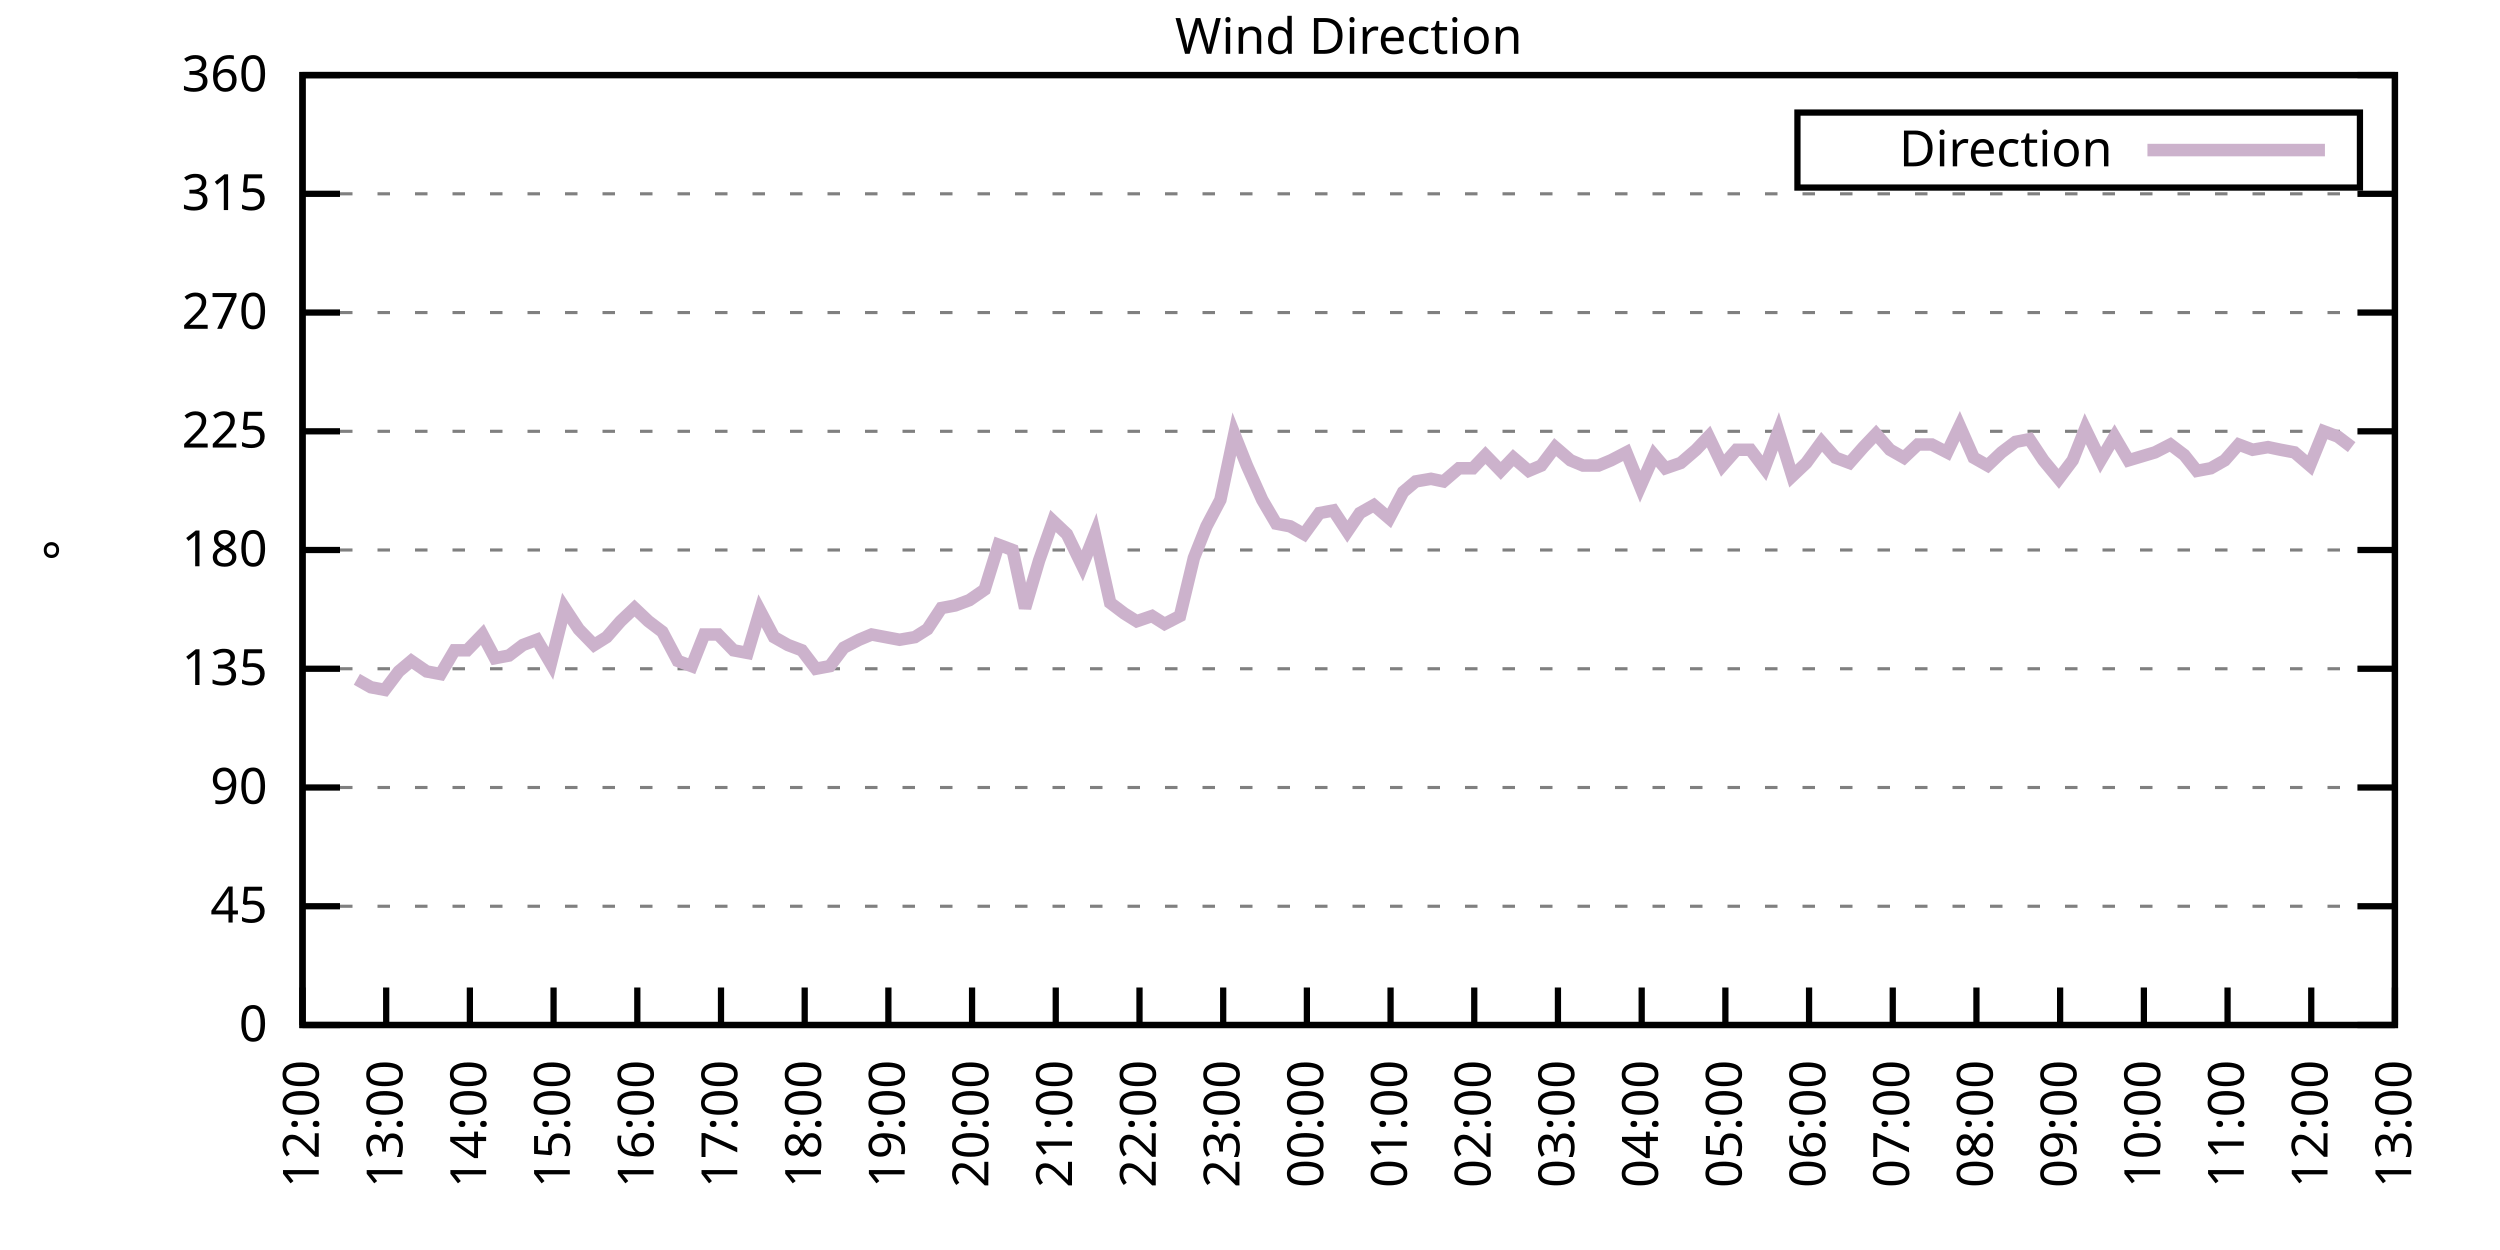
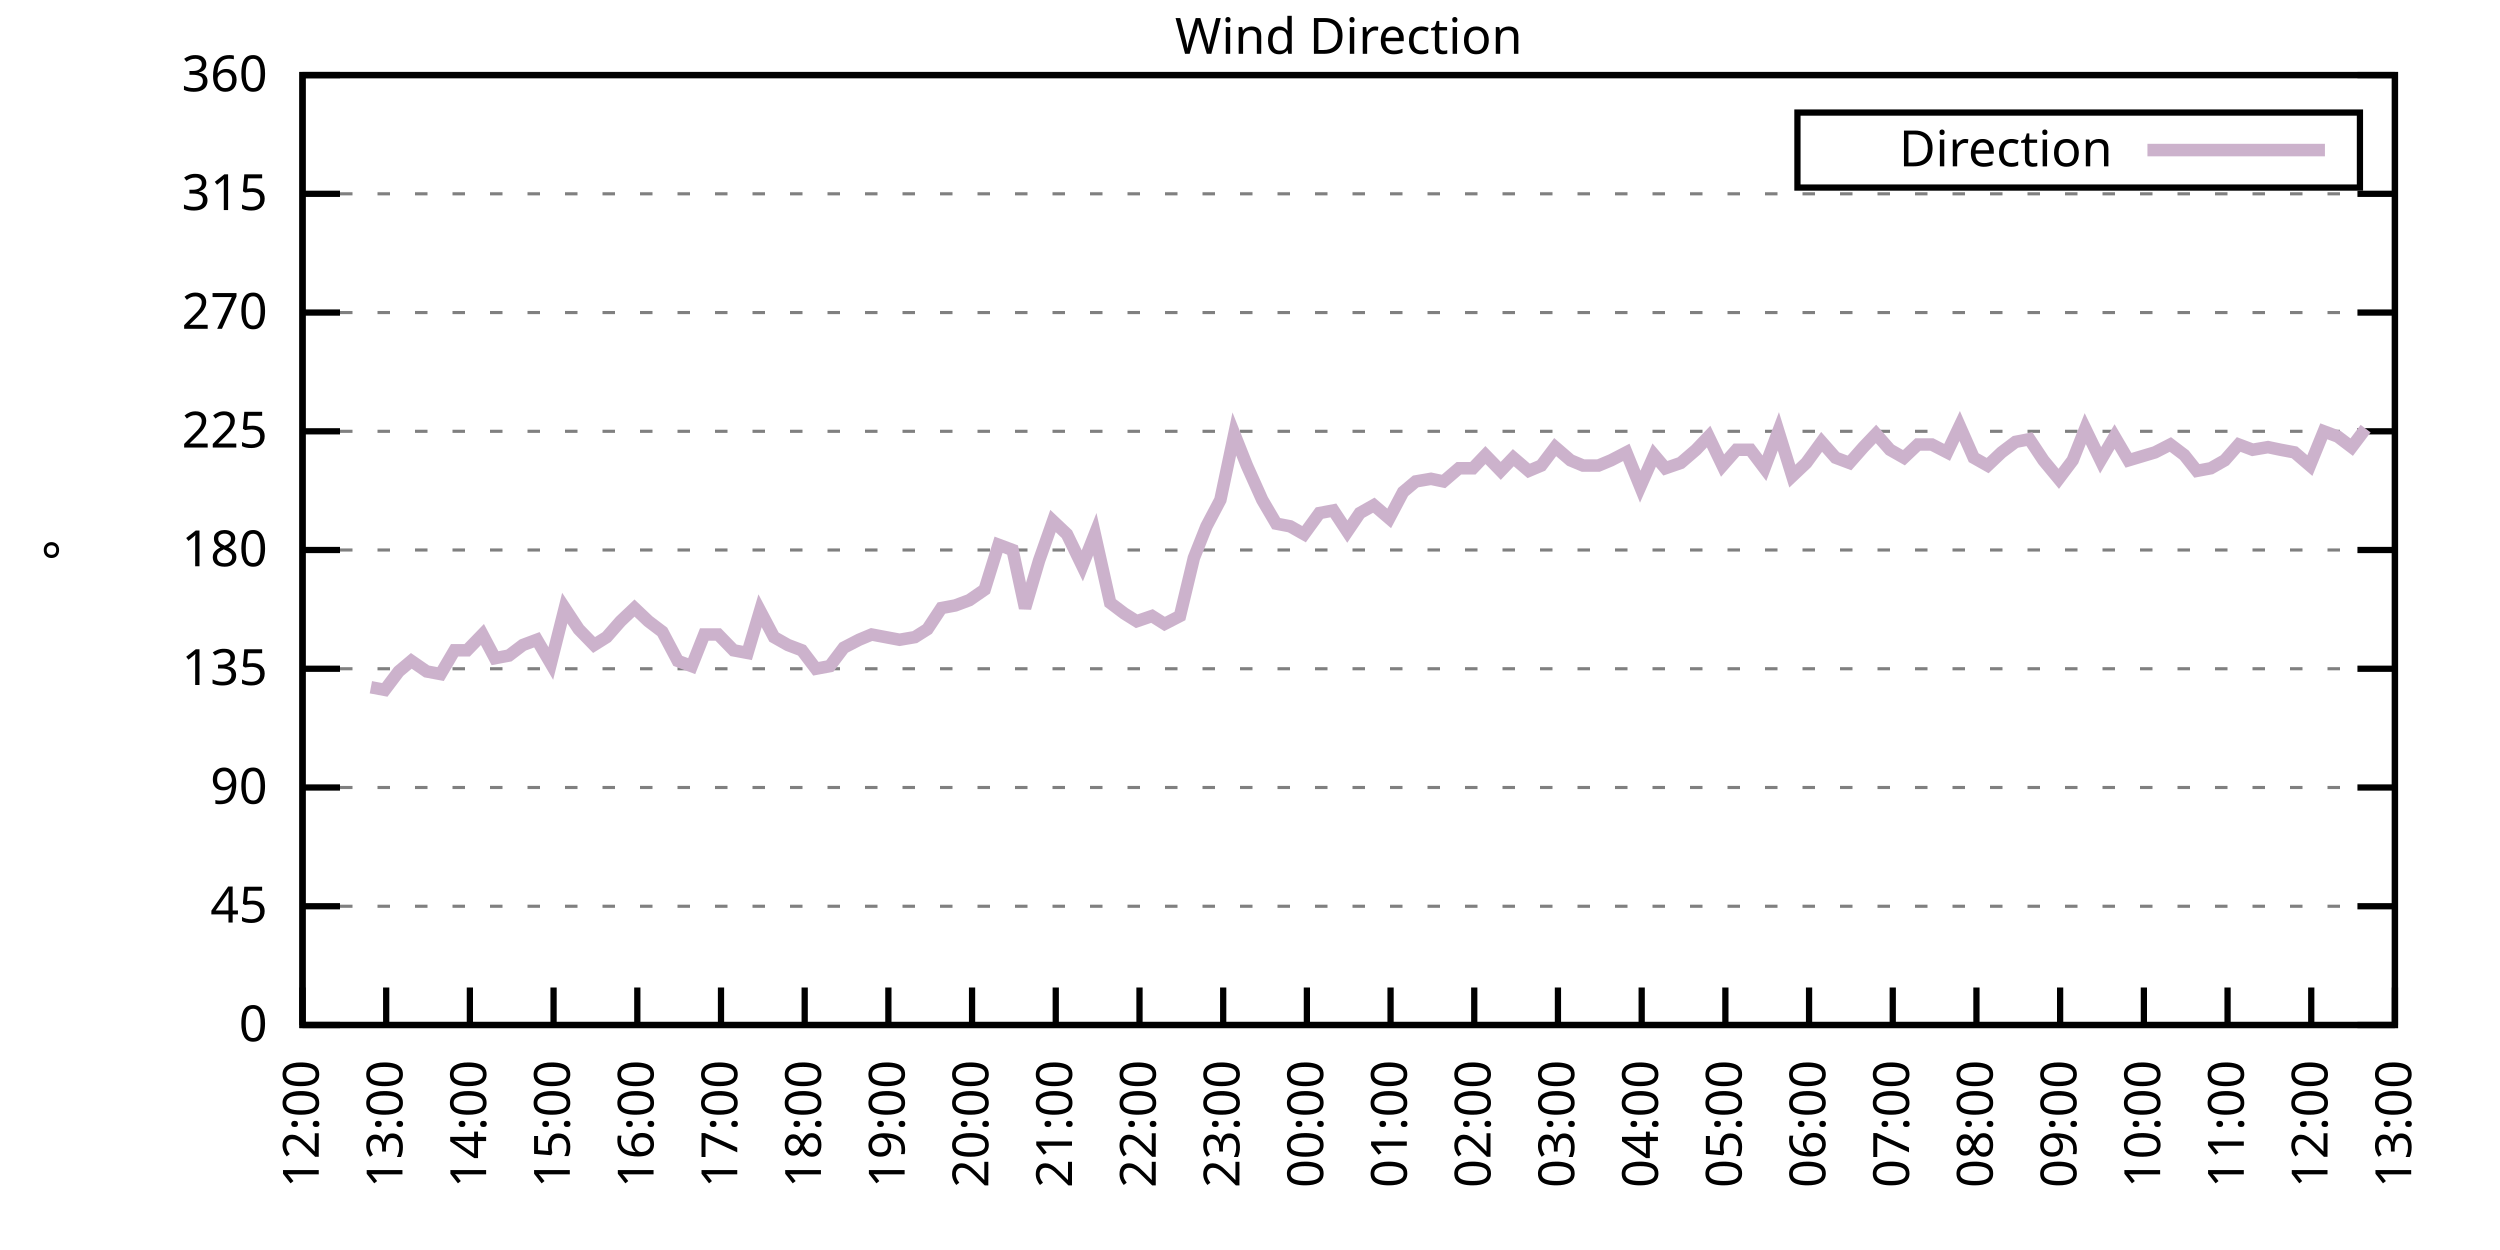
<svg xmlns="http://www.w3.org/2000/svg" xmlns:xlink="http://www.w3.org/1999/xlink" width="400" height="200" viewBox="0 0 400 200">
  <g id="gnuplot_canvas">
    <rect x="0" y="0" width="400" height="200" fill="none" />
    <defs>
      <circle id="gpDot" r="0.5" stroke-width="0.5" stroke="currentColor" />
      <path id="gpPt0" stroke-width="0.333" stroke="currentColor" d="M-1,0 h2 M0,-1 v2" />
      <path id="gpPt1" stroke-width="0.333" stroke="currentColor" d="M-1,-1 L1,1 M1,-1 L-1,1" />
      <path id="gpPt2" stroke-width="0.333" stroke="currentColor" d="M-1,0 L1,0 M0,-1 L0,1 M-1,-1 L1,1 M-1,1 L1,-1" />
      <rect id="gpPt3" stroke-width="0.333" stroke="currentColor" x="-1" y="-1" width="2" height="2" />
      <rect id="gpPt4" stroke-width="0.333" stroke="currentColor" fill="currentColor" x="-1" y="-1" width="2" height="2" />
      <circle id="gpPt5" stroke-width="0.333" stroke="currentColor" cx="0" cy="0" r="1" />
      <use xlink:href="#gpPt5" id="gpPt6" fill="currentColor" stroke="none" />
      <path id="gpPt7" stroke-width="0.333" stroke="currentColor" d="M0,-1.33 L-1.33,0.67 L1.33,0.67 z" />
      <use xlink:href="#gpPt7" id="gpPt8" fill="currentColor" stroke="none" />
      <use xlink:href="#gpPt7" id="gpPt9" stroke="currentColor" transform="rotate(180)" />
      <use xlink:href="#gpPt9" id="gpPt10" fill="currentColor" stroke="none" />
      <use xlink:href="#gpPt3" id="gpPt11" stroke="currentColor" transform="rotate(45)" />
      <use xlink:href="#gpPt11" id="gpPt12" fill="currentColor" stroke="none" />
      <path id="gpPt13" stroke-width="0.333" stroke="currentColor" d="M0,1.330 L1.265,0.411 L0.782,-1.067 L-0.782,-1.076 L-1.265,0.411 z" />
      <use xlink:href="#gpPt13" id="gpPt14" fill="currentColor" stroke="none" />
      <filter id="textbox" filterUnits="objectBoundingBox" x="0" y="0" height="1" width="1">
        <feFlood flood-color="white" flood-opacity="1" result="bgnd" />
        <feComposite in="SourceGraphic" in2="bgnd" operator="atop" />
      </filter>
      <filter id="greybox" filterUnits="objectBoundingBox" x="0" y="0" height="1" width="1">
        <feFlood flood-color="lightgrey" flood-opacity="1" result="grey" />
        <feComposite in="SourceGraphic" in2="grey" operator="atop" />
      </filter>
    </defs>
    <g fill="none" color="white" stroke="currentColor" stroke-width="1.00" stroke-linecap="butt" stroke-linejoin="miter">
</g>
    <g fill="none" color="black" stroke="currentColor" stroke-width="1.00" stroke-linecap="butt" stroke-linejoin="miter">
      <g stroke="none" shape-rendering="crispEdges">
        <polygon fill="rgb(255, 255, 255)" points="48.40,164.00 383.18,164.00 383.18,12.02 48.40,12.02 " />
      </g>
    </g>
    <g fill="none" color="black" stroke="currentColor" stroke-width="1.00" stroke-linecap="butt" stroke-linejoin="miter">
</g>
    <g fill="none" color="black" stroke="black" stroke-width="0.50" stroke-linecap="butt" stroke-linejoin="miter">
</g>
    <g fill="none" color="gray" stroke="currentColor" stroke-width="0.50" stroke-linecap="butt" stroke-linejoin="miter">
      <path stroke="gray" stroke-dasharray="2,4" class="gridline" d="M48.40,164.00 L383.19,164.00  " />
    </g>
    <g fill="none" color="gray" stroke="gray" stroke-width="1.00" stroke-linecap="butt" stroke-linejoin="miter">
</g>
    <g fill="none" color="black" stroke="currentColor" stroke-width="1.00" stroke-linecap="butt" stroke-linejoin="miter">
      <path stroke="black" d="M48.40,164.00 L54.40,164.00 M383.19,164.00 L377.19,164.00  " />
      <g transform="translate(42.80,166.60)" stroke="none" fill="black" font-family="Sans" font-size="8.00" text-anchor="end">
        <text>
          <tspan font-family="Sans"> 0</tspan>
        </text>
      </g>
    </g>
    <g fill="none" color="black" stroke="currentColor" stroke-width="1.00" stroke-linecap="butt" stroke-linejoin="miter">
</g>
    <g fill="none" color="black" stroke="black" stroke-width="0.50" stroke-linecap="butt" stroke-linejoin="miter">
</g>
    <g fill="none" color="gray" stroke="currentColor" stroke-width="0.50" stroke-linecap="butt" stroke-linejoin="miter">
      <path stroke="gray" stroke-dasharray="2,4" class="gridline" d="M48.40,145.00 L383.19,145.00  " />
    </g>
    <g fill="none" color="gray" stroke="gray" stroke-width="1.00" stroke-linecap="butt" stroke-linejoin="miter">
</g>
    <g fill="none" color="black" stroke="currentColor" stroke-width="1.00" stroke-linecap="butt" stroke-linejoin="miter">
      <path stroke="black" d="M48.40,145.00 L54.40,145.00 M383.19,145.00 L377.19,145.00  " />
      <g transform="translate(42.80,147.60)" stroke="none" fill="black" font-family="Sans" font-size="8.00" text-anchor="end">
        <text>
          <tspan font-family="Sans"> 45</tspan>
        </text>
      </g>
    </g>
    <g fill="none" color="black" stroke="currentColor" stroke-width="1.00" stroke-linecap="butt" stroke-linejoin="miter">
</g>
    <g fill="none" color="black" stroke="black" stroke-width="0.50" stroke-linecap="butt" stroke-linejoin="miter">
</g>
    <g fill="none" color="gray" stroke="currentColor" stroke-width="0.50" stroke-linecap="butt" stroke-linejoin="miter">
      <path stroke="gray" stroke-dasharray="2,4" class="gridline" d="M48.40,126.00 L383.19,126.00  " />
    </g>
    <g fill="none" color="gray" stroke="gray" stroke-width="1.00" stroke-linecap="butt" stroke-linejoin="miter">
</g>
    <g fill="none" color="black" stroke="currentColor" stroke-width="1.00" stroke-linecap="butt" stroke-linejoin="miter">
      <path stroke="black" d="M48.40,126.00 L54.40,126.00 M383.19,126.00 L377.19,126.00  " />
      <g transform="translate(42.80,128.60)" stroke="none" fill="black" font-family="Sans" font-size="8.00" text-anchor="end">
        <text>
          <tspan font-family="Sans"> 90</tspan>
        </text>
      </g>
    </g>
    <g fill="none" color="black" stroke="currentColor" stroke-width="1.00" stroke-linecap="butt" stroke-linejoin="miter">
</g>
    <g fill="none" color="black" stroke="black" stroke-width="0.50" stroke-linecap="butt" stroke-linejoin="miter">
</g>
    <g fill="none" color="gray" stroke="currentColor" stroke-width="0.50" stroke-linecap="butt" stroke-linejoin="miter">
      <path stroke="gray" stroke-dasharray="2,4" class="gridline" d="M48.40,107.00 L383.19,107.00  " />
    </g>
    <g fill="none" color="gray" stroke="gray" stroke-width="1.00" stroke-linecap="butt" stroke-linejoin="miter">
</g>
    <g fill="none" color="black" stroke="currentColor" stroke-width="1.00" stroke-linecap="butt" stroke-linejoin="miter">
      <path stroke="black" d="M48.40,107.00 L54.40,107.00 M383.19,107.00 L377.19,107.00  " />
      <g transform="translate(42.80,109.60)" stroke="none" fill="black" font-family="Sans" font-size="8.00" text-anchor="end">
        <text>
          <tspan font-family="Sans"> 135</tspan>
        </text>
      </g>
    </g>
    <g fill="none" color="black" stroke="currentColor" stroke-width="1.00" stroke-linecap="butt" stroke-linejoin="miter">
</g>
    <g fill="none" color="black" stroke="black" stroke-width="0.50" stroke-linecap="butt" stroke-linejoin="miter">
</g>
    <g fill="none" color="gray" stroke="currentColor" stroke-width="0.50" stroke-linecap="butt" stroke-linejoin="miter">
      <path stroke="gray" stroke-dasharray="2,4" class="gridline" d="M48.40,88.00 L383.19,88.00  " />
    </g>
    <g fill="none" color="gray" stroke="gray" stroke-width="1.00" stroke-linecap="butt" stroke-linejoin="miter">
</g>
    <g fill="none" color="black" stroke="currentColor" stroke-width="1.00" stroke-linecap="butt" stroke-linejoin="miter">
      <path stroke="black" d="M48.40,88.00 L54.40,88.00 M383.19,88.00 L377.19,88.00  " />
      <g transform="translate(42.80,90.60)" stroke="none" fill="black" font-family="Sans" font-size="8.00" text-anchor="end">
        <text>
          <tspan font-family="Sans"> 180</tspan>
        </text>
      </g>
    </g>
    <g fill="none" color="black" stroke="currentColor" stroke-width="1.00" stroke-linecap="butt" stroke-linejoin="miter">
</g>
    <g fill="none" color="black" stroke="black" stroke-width="0.50" stroke-linecap="butt" stroke-linejoin="miter">
</g>
    <g fill="none" color="gray" stroke="currentColor" stroke-width="0.50" stroke-linecap="butt" stroke-linejoin="miter">
      <path stroke="gray" stroke-dasharray="2,4" class="gridline" d="M48.40,69.01 L383.19,69.01  " />
    </g>
    <g fill="none" color="gray" stroke="gray" stroke-width="1.00" stroke-linecap="butt" stroke-linejoin="miter">
</g>
    <g fill="none" color="black" stroke="currentColor" stroke-width="1.00" stroke-linecap="butt" stroke-linejoin="miter">
      <path stroke="black" d="M48.40,69.01 L54.40,69.01 M383.19,69.01 L377.19,69.01  " />
      <g transform="translate(42.80,71.61)" stroke="none" fill="black" font-family="Sans" font-size="8.00" text-anchor="end">
        <text>
          <tspan font-family="Sans"> 225</tspan>
        </text>
      </g>
    </g>
    <g fill="none" color="black" stroke="currentColor" stroke-width="1.00" stroke-linecap="butt" stroke-linejoin="miter">
</g>
    <g fill="none" color="black" stroke="black" stroke-width="0.50" stroke-linecap="butt" stroke-linejoin="miter">
</g>
    <g fill="none" color="gray" stroke="currentColor" stroke-width="0.50" stroke-linecap="butt" stroke-linejoin="miter">
      <path stroke="gray" stroke-dasharray="2,4" class="gridline" d="M48.40,50.01 L383.19,50.01  " />
    </g>
    <g fill="none" color="gray" stroke="gray" stroke-width="1.00" stroke-linecap="butt" stroke-linejoin="miter">
</g>
    <g fill="none" color="black" stroke="currentColor" stroke-width="1.00" stroke-linecap="butt" stroke-linejoin="miter">
      <path stroke="black" d="M48.40,50.01 L54.40,50.01 M383.19,50.01 L377.19,50.01  " />
      <g transform="translate(42.80,52.61)" stroke="none" fill="black" font-family="Sans" font-size="8.00" text-anchor="end">
        <text>
          <tspan font-family="Sans"> 270</tspan>
        </text>
      </g>
    </g>
    <g fill="none" color="black" stroke="currentColor" stroke-width="1.00" stroke-linecap="butt" stroke-linejoin="miter">
</g>
    <g fill="none" color="black" stroke="black" stroke-width="0.50" stroke-linecap="butt" stroke-linejoin="miter">
</g>
    <g fill="none" color="gray" stroke="currentColor" stroke-width="0.50" stroke-linecap="butt" stroke-linejoin="miter">
      <path stroke="gray" stroke-dasharray="2,4" class="gridline" d="M48.40,31.01 L383.19,31.01  " />
    </g>
    <g fill="none" color="gray" stroke="gray" stroke-width="1.00" stroke-linecap="butt" stroke-linejoin="miter">
</g>
    <g fill="none" color="black" stroke="currentColor" stroke-width="1.00" stroke-linecap="butt" stroke-linejoin="miter">
      <path stroke="black" d="M48.40,31.01 L54.40,31.01 M383.19,31.01 L377.19,31.01  " />
      <g transform="translate(42.80,33.61)" stroke="none" fill="black" font-family="Sans" font-size="8.00" text-anchor="end">
        <text>
          <tspan font-family="Sans"> 315</tspan>
        </text>
      </g>
    </g>
    <g fill="none" color="black" stroke="currentColor" stroke-width="1.00" stroke-linecap="butt" stroke-linejoin="miter">
</g>
    <g fill="none" color="black" stroke="black" stroke-width="0.50" stroke-linecap="butt" stroke-linejoin="miter">
</g>
    <g fill="none" color="gray" stroke="currentColor" stroke-width="0.50" stroke-linecap="butt" stroke-linejoin="miter">
      <path stroke="gray" stroke-dasharray="2,4" class="gridline" d="M48.40,12.01 L383.19,12.01  " />
    </g>
    <g fill="none" color="gray" stroke="gray" stroke-width="1.00" stroke-linecap="butt" stroke-linejoin="miter">
</g>
    <g fill="none" color="black" stroke="currentColor" stroke-width="1.00" stroke-linecap="butt" stroke-linejoin="miter">
      <path stroke="black" d="M48.40,12.01 L54.40,12.01 M383.19,12.01 L377.19,12.01  " />
      <g transform="translate(42.80,14.61)" stroke="none" fill="black" font-family="Sans" font-size="8.00" text-anchor="end">
        <text>
          <tspan font-family="Sans"> 360</tspan>
        </text>
      </g>
    </g>
    <g fill="none" color="black" stroke="currentColor" stroke-width="1.00" stroke-linecap="butt" stroke-linejoin="miter">
      <path stroke="black" d="M48.40,164.00 L48.40,158.00  " />
      <g transform="translate(51.00,169.60) rotate(270.00)" stroke="none" fill="black" font-family="Sans" font-size="8.00" text-anchor="end">
        <text>
          <tspan font-family="Sans">12:00</tspan>
        </text>
      </g>
    </g>
    <g fill="none" color="black" stroke="currentColor" stroke-width="1.00" stroke-linecap="butt" stroke-linejoin="miter">
      <path stroke="black" d="M61.79,164.00 L61.79,158.00  " />
      <g transform="translate(64.39,169.60) rotate(270.00)" stroke="none" fill="black" font-family="Sans" font-size="8.00" text-anchor="end">
        <text>
          <tspan font-family="Sans">13:00</tspan>
        </text>
      </g>
    </g>
    <g fill="none" color="black" stroke="currentColor" stroke-width="1.00" stroke-linecap="butt" stroke-linejoin="miter">
      <path stroke="black" d="M75.18,164.00 L75.18,158.00  " />
      <g transform="translate(77.78,169.60) rotate(270.00)" stroke="none" fill="black" font-family="Sans" font-size="8.00" text-anchor="end">
        <text>
          <tspan font-family="Sans">14:00</tspan>
        </text>
      </g>
    </g>
    <g fill="none" color="black" stroke="currentColor" stroke-width="1.00" stroke-linecap="butt" stroke-linejoin="miter">
      <path stroke="black" d="M88.57,164.00 L88.57,158.00  " />
      <g transform="translate(91.17,169.60) rotate(270.00)" stroke="none" fill="black" font-family="Sans" font-size="8.00" text-anchor="end">
        <text>
          <tspan font-family="Sans">15:00</tspan>
        </text>
      </g>
    </g>
    <g fill="none" color="black" stroke="currentColor" stroke-width="1.00" stroke-linecap="butt" stroke-linejoin="miter">
      <path stroke="black" d="M101.97,164.00 L101.97,158.00  " />
      <g transform="translate(104.57,169.60) rotate(270.00)" stroke="none" fill="black" font-family="Sans" font-size="8.00" text-anchor="end">
        <text>
          <tspan font-family="Sans">16:00</tspan>
        </text>
      </g>
    </g>
    <g fill="none" color="black" stroke="currentColor" stroke-width="1.00" stroke-linecap="butt" stroke-linejoin="miter">
      <path stroke="black" d="M115.36,164.00 L115.36,158.00  " />
      <g transform="translate(117.96,169.60) rotate(270.00)" stroke="none" fill="black" font-family="Sans" font-size="8.00" text-anchor="end">
        <text>
          <tspan font-family="Sans">17:00</tspan>
        </text>
      </g>
    </g>
    <g fill="none" color="black" stroke="currentColor" stroke-width="1.00" stroke-linecap="butt" stroke-linejoin="miter">
      <path stroke="black" d="M128.75,164.00 L128.75,158.00  " />
      <g transform="translate(131.35,169.60) rotate(270.00)" stroke="none" fill="black" font-family="Sans" font-size="8.00" text-anchor="end">
        <text>
          <tspan font-family="Sans">18:00</tspan>
        </text>
      </g>
    </g>
    <g fill="none" color="black" stroke="currentColor" stroke-width="1.00" stroke-linecap="butt" stroke-linejoin="miter">
      <path stroke="black" d="M142.14,164.00 L142.14,158.00  " />
      <g transform="translate(144.74,169.60) rotate(270.00)" stroke="none" fill="black" font-family="Sans" font-size="8.00" text-anchor="end">
        <text>
          <tspan font-family="Sans">19:00</tspan>
        </text>
      </g>
    </g>
    <g fill="none" color="black" stroke="currentColor" stroke-width="1.00" stroke-linecap="butt" stroke-linejoin="miter">
      <path stroke="black" d="M155.53,164.00 L155.53,158.00  " />
      <g transform="translate(158.13,169.60) rotate(270.00)" stroke="none" fill="black" font-family="Sans" font-size="8.00" text-anchor="end">
        <text>
          <tspan font-family="Sans">20:00</tspan>
        </text>
      </g>
    </g>
    <g fill="none" color="black" stroke="currentColor" stroke-width="1.00" stroke-linecap="butt" stroke-linejoin="miter">
      <path stroke="black" d="M168.92,164.00 L168.92,158.00  " />
      <g transform="translate(171.52,169.60) rotate(270.00)" stroke="none" fill="black" font-family="Sans" font-size="8.00" text-anchor="end">
        <text>
          <tspan font-family="Sans">21:00</tspan>
        </text>
      </g>
    </g>
    <g fill="none" color="black" stroke="currentColor" stroke-width="1.00" stroke-linecap="butt" stroke-linejoin="miter">
      <path stroke="black" d="M182.32,164.00 L182.32,158.00  " />
      <g transform="translate(184.92,169.60) rotate(270.00)" stroke="none" fill="black" font-family="Sans" font-size="8.00" text-anchor="end">
        <text>
          <tspan font-family="Sans">22:00</tspan>
        </text>
      </g>
    </g>
    <g fill="none" color="black" stroke="currentColor" stroke-width="1.00" stroke-linecap="butt" stroke-linejoin="miter">
      <path stroke="black" d="M195.71,164.00 L195.71,158.00  " />
      <g transform="translate(198.31,169.60) rotate(270.00)" stroke="none" fill="black" font-family="Sans" font-size="8.00" text-anchor="end">
        <text>
          <tspan font-family="Sans">23:00</tspan>
        </text>
      </g>
    </g>
    <g fill="none" color="black" stroke="currentColor" stroke-width="1.00" stroke-linecap="butt" stroke-linejoin="miter">
      <path stroke="black" d="M209.10,164.00 L209.10,158.00  " />
      <g transform="translate(211.70,169.60) rotate(270.00)" stroke="none" fill="black" font-family="Sans" font-size="8.00" text-anchor="end">
        <text>
          <tspan font-family="Sans">00:00</tspan>
        </text>
      </g>
    </g>
    <g fill="none" color="black" stroke="currentColor" stroke-width="1.00" stroke-linecap="butt" stroke-linejoin="miter">
      <path stroke="black" d="M222.49,164.00 L222.49,158.00  " />
      <g transform="translate(225.09,169.60) rotate(270.00)" stroke="none" fill="black" font-family="Sans" font-size="8.00" text-anchor="end">
        <text>
          <tspan font-family="Sans">01:00</tspan>
        </text>
      </g>
    </g>
    <g fill="none" color="black" stroke="currentColor" stroke-width="1.00" stroke-linecap="butt" stroke-linejoin="miter">
      <path stroke="black" d="M235.88,164.00 L235.88,158.00  " />
      <g transform="translate(238.48,169.60) rotate(270.00)" stroke="none" fill="black" font-family="Sans" font-size="8.00" text-anchor="end">
        <text>
          <tspan font-family="Sans">02:00</tspan>
        </text>
      </g>
    </g>
    <g fill="none" color="black" stroke="currentColor" stroke-width="1.00" stroke-linecap="butt" stroke-linejoin="miter">
      <path stroke="black" d="M249.27,164.00 L249.27,158.00  " />
      <g transform="translate(251.87,169.60) rotate(270.00)" stroke="none" fill="black" font-family="Sans" font-size="8.00" text-anchor="end">
        <text>
          <tspan font-family="Sans">03:00</tspan>
        </text>
      </g>
    </g>
    <g fill="none" color="black" stroke="currentColor" stroke-width="1.00" stroke-linecap="butt" stroke-linejoin="miter">
      <path stroke="black" d="M262.67,164.00 L262.67,158.00  " />
      <g transform="translate(265.27,169.60) rotate(270.00)" stroke="none" fill="black" font-family="Sans" font-size="8.00" text-anchor="end">
        <text>
          <tspan font-family="Sans">04:00</tspan>
        </text>
      </g>
    </g>
    <g fill="none" color="black" stroke="currentColor" stroke-width="1.00" stroke-linecap="butt" stroke-linejoin="miter">
      <path stroke="black" d="M276.06,164.00 L276.06,158.00  " />
      <g transform="translate(278.66,169.60) rotate(270.00)" stroke="none" fill="black" font-family="Sans" font-size="8.00" text-anchor="end">
        <text>
          <tspan font-family="Sans">05:00</tspan>
        </text>
      </g>
    </g>
    <g fill="none" color="black" stroke="currentColor" stroke-width="1.00" stroke-linecap="butt" stroke-linejoin="miter">
      <path stroke="black" d="M289.45,164.00 L289.45,158.00  " />
      <g transform="translate(292.05,169.60) rotate(270.00)" stroke="none" fill="black" font-family="Sans" font-size="8.00" text-anchor="end">
        <text>
          <tspan font-family="Sans">06:00</tspan>
        </text>
      </g>
    </g>
    <g fill="none" color="black" stroke="currentColor" stroke-width="1.00" stroke-linecap="butt" stroke-linejoin="miter">
      <path stroke="black" d="M302.84,164.00 L302.84,158.00  " />
      <g transform="translate(305.44,169.60) rotate(270.00)" stroke="none" fill="black" font-family="Sans" font-size="8.00" text-anchor="end">
        <text>
          <tspan font-family="Sans">07:00</tspan>
        </text>
      </g>
    </g>
    <g fill="none" color="black" stroke="currentColor" stroke-width="1.00" stroke-linecap="butt" stroke-linejoin="miter">
      <path stroke="black" d="M316.23,164.00 L316.23,158.00  " />
      <g transform="translate(318.83,169.60) rotate(270.00)" stroke="none" fill="black" font-family="Sans" font-size="8.00" text-anchor="end">
        <text>
          <tspan font-family="Sans">08:00</tspan>
        </text>
      </g>
    </g>
    <g fill="none" color="black" stroke="currentColor" stroke-width="1.00" stroke-linecap="butt" stroke-linejoin="miter">
      <path stroke="black" d="M329.62,164.00 L329.62,158.00  " />
      <g transform="translate(332.22,169.60) rotate(270.00)" stroke="none" fill="black" font-family="Sans" font-size="8.00" text-anchor="end">
        <text>
          <tspan font-family="Sans">09:00</tspan>
        </text>
      </g>
    </g>
    <g fill="none" color="black" stroke="currentColor" stroke-width="1.00" stroke-linecap="butt" stroke-linejoin="miter">
      <path stroke="black" d="M343.02,164.00 L343.02,158.00  " />
      <g transform="translate(345.62,169.60) rotate(270.00)" stroke="none" fill="black" font-family="Sans" font-size="8.00" text-anchor="end">
        <text>
          <tspan font-family="Sans">10:00</tspan>
        </text>
      </g>
    </g>
    <g fill="none" color="black" stroke="currentColor" stroke-width="1.00" stroke-linecap="butt" stroke-linejoin="miter">
      <path stroke="black" d="M356.41,164.00 L356.41,158.00  " />
      <g transform="translate(359.01,169.60) rotate(270.00)" stroke="none" fill="black" font-family="Sans" font-size="8.00" text-anchor="end">
        <text>
          <tspan font-family="Sans">11:00</tspan>
        </text>
      </g>
    </g>
    <g fill="none" color="black" stroke="currentColor" stroke-width="1.00" stroke-linecap="butt" stroke-linejoin="miter">
      <path stroke="black" d="M369.80,164.00 L369.80,158.00  " />
      <g transform="translate(372.40,169.60) rotate(270.00)" stroke="none" fill="black" font-family="Sans" font-size="8.00" text-anchor="end">
        <text>
          <tspan font-family="Sans">12:00</tspan>
        </text>
      </g>
    </g>
    <g fill="none" color="black" stroke="currentColor" stroke-width="1.00" stroke-linecap="butt" stroke-linejoin="miter">
      <path stroke="black" d="M383.19,164.00 L383.19,158.00  " />
      <g transform="translate(385.79,169.60) rotate(270.00)" stroke="none" fill="black" font-family="Sans" font-size="8.00" text-anchor="end">
        <text>
          <tspan font-family="Sans">13:00</tspan>
        </text>
      </g>
    </g>
    <g fill="none" color="black" stroke="currentColor" stroke-width="1.00" stroke-linecap="butt" stroke-linejoin="miter">
</g>
    <g fill="none" color="black" stroke="currentColor" stroke-width="1.00" stroke-linecap="butt" stroke-linejoin="miter">
      <path stroke="black" d="M48.40,12.01 L48.40,164.00 L383.19,164.00 L383.19,12.01 L48.40,12.01 Z  " />
    </g>
    <g fill="none" color="black" stroke="currentColor" stroke-width="1.00" stroke-linecap="butt" stroke-linejoin="miter">
</g>
    <g fill="none" color="black" stroke="currentColor" stroke-width="1.00" stroke-linecap="butt" stroke-linejoin="miter">
      <path stroke="black" d="M287.59,30.01 L287.59,18.01 L377.59,18.01 L377.59,30.01 L287.59,30.01 Z  " />
    </g>
    <g id="Wind_direction_plot_1">
      <g fill="none" color="white" stroke="black" stroke-width="2.00" stroke-linecap="butt" stroke-linejoin="miter">
</g>
      <g fill="none" color="black" stroke="currentColor" stroke-width="2.00" stroke-linecap="butt" stroke-linejoin="miter">
        <g transform="translate(337.99,26.61)" stroke="none" fill="black" font-family="Sans" font-size="8.00" text-anchor="end">
          <text>
            <tspan font-family="Sans">Direction</tspan>
          </text>
        </g>
      </g>
      <g fill="none" color="black" stroke="currentColor" stroke-width="2.00" stroke-linecap="butt" stroke-linejoin="miter">
-         <path stroke="rgb(204, 178, 204)" d="M343.59,24.01 L371.99,24.01 M57.10,108.69 L59.34,109.96 L61.57,110.38 L63.80,107.43 L65.81,105.74 L68.26,107.43   L70.50,107.85 L72.73,104.05 L74.74,104.05 L77.19,101.52 L79.20,105.31 L81.43,104.89 L83.66,103.20 L85.90,102.36   L88.13,106.16 L90.36,97.29 L92.59,100.67 L95.05,103.20 L97.06,101.94 L99.29,99.40 L101.52,97.29 L103.75,99.40   L105.98,101.09 L108.44,105.74 L110.67,106.58 L112.68,101.52 L114.91,101.52 L117.37,104.05 L119.60,104.47 L121.61,97.72   L123.84,101.94 L126.07,103.20 L128.30,104.05 L130.54,107.00 L132.77,106.58 L135.00,103.63 L137.45,102.36 L139.46,101.52   L141.69,101.94 L143.93,102.36 L146.38,101.94 L148.39,100.67 L150.62,97.29 L152.85,96.87 L155.09,96.03 L157.54,94.34   L159.77,87.16 L162.01,88.00 L164.01,97.29 L166.25,89.69 L168.48,83.36 L170.71,85.47 L173.17,90.54 L175.17,85.47   L177.63,96.45 L179.86,98.14 L181.87,99.40 L184.32,98.56 L186.33,99.83 L188.79,98.56 L191.02,89.27 L193.03,84.21   L195.26,79.98 L197.49,69.43 L199.50,74.49 L201.96,79.98 L204.19,83.78 L206.42,84.21 L208.65,85.47 L211.11,82.09   L213.34,81.67 L215.57,85.05 L217.58,82.09 L219.81,80.83 L222.27,82.94 L224.50,78.72 L226.51,77.03 L228.96,76.61   L230.97,77.03 L233.43,74.92 L235.66,74.92 L237.67,72.81 L240.12,75.34 L242.13,73.23 L244.59,75.34 L246.60,74.49   L248.83,71.54 L251.28,73.65 L253.29,74.49 L255.75,74.49 L257.76,73.65 L260.21,72.38 L262.44,77.87 L264.67,72.81   L266.46,74.92 L268.92,74.07 L271.37,71.96 L273.38,69.85 L275.61,74.49 L277.84,71.96 L280.07,71.96 L282.31,74.92   L284.54,69.01 L286.77,76.18 L289.00,74.07 L291.46,70.70 L293.69,73.23 L295.92,74.07 L298.15,71.54 L300.16,69.43   L302.39,71.96 L304.63,73.23 L306.86,71.12 L309.09,71.12 L311.54,72.38 L313.55,68.16 L315.79,73.23 L318.02,74.49   L320.25,72.38 L322.48,70.70 L324.71,70.27 L326.95,73.65 L329.40,76.61 L331.63,73.65 L333.64,68.58 L336.10,73.65   L338.33,69.85 L340.56,73.65 L344.80,72.38 L347.26,71.12 L349.49,72.81 L351.50,75.34 L353.73,74.92 L355.96,73.65   L358.19,71.12 L360.42,71.96 L362.88,71.54 L364.89,71.96 L367.12,72.38 L369.58,74.49 L371.81,69.01 L374.04,69.85   L376.27,71.54  " />
+         <path stroke="rgb(204, 178, 204)" d="M343.59,24.01 L371.99,24.01 M59.34,109.96 L61.57,110.38 L63.80,107.43 L65.81,105.74 L68.26,107.43 L70.50,107.85   L72.73,104.05 L74.74,104.05 L77.19,101.52 L79.20,105.31 L81.43,104.89 L83.66,103.20 L85.90,102.36 L88.13,106.16   L90.36,97.29 L92.59,100.67 L95.05,103.20 L97.06,101.94 L99.29,99.40 L101.52,97.29 L103.75,99.40 L105.98,101.09   L108.44,105.74 L110.67,106.58 L112.68,101.52 L114.91,101.52 L117.37,104.05 L119.60,104.47 L121.61,97.72 L123.84,101.94   L126.07,103.20 L128.30,104.05 L130.54,107.00 L132.77,106.58 L135.00,103.63 L137.45,102.36 L139.46,101.52 L141.69,101.94   L143.93,102.36 L146.38,101.94 L148.39,100.67 L150.62,97.29 L152.85,96.87 L155.09,96.03 L157.54,94.34 L159.77,87.16   L162.01,88.00 L164.01,97.29 L166.25,89.69 L168.48,83.36 L170.71,85.47 L173.17,90.54 L175.17,85.47 L177.63,96.45   L179.86,98.14 L181.87,99.40 L184.32,98.56 L186.33,99.83 L188.79,98.56 L191.02,89.27 L193.03,84.21 L195.26,79.98   L197.49,69.43 L199.50,74.49 L201.96,79.98 L204.19,83.78 L206.42,84.21 L208.65,85.47 L211.11,82.09 L213.34,81.67   L215.57,85.05 L217.58,82.09 L219.81,80.83 L222.27,82.94 L224.50,78.72 L226.51,77.03 L228.96,76.61 L230.97,77.03   L233.43,74.92 L235.66,74.92 L237.67,72.81 L240.12,75.34 L242.13,73.23 L244.59,75.34 L246.60,74.49 L248.83,71.54   L251.28,73.65 L253.29,74.49 L255.75,74.49 L257.76,73.65 L260.21,72.38 L262.44,77.87 L264.67,72.81 L266.46,74.92   L268.92,74.07 L271.37,71.96 L273.38,69.85 L275.61,74.49 L277.84,71.96 L280.07,71.96 L282.31,74.92 L284.54,69.01   L286.77,76.18 L289.00,74.07 L291.46,70.70 L293.69,73.23 L295.92,74.07 L298.15,71.54 L300.16,69.43 L302.39,71.96   L304.63,73.23 L306.86,71.12 L309.09,71.12 L311.54,72.38 L313.55,68.16 L315.79,73.23 L318.02,74.49 L320.25,72.38   L322.48,70.70 L324.71,70.27 L326.95,73.65 L329.40,76.61 L331.63,73.65 L333.64,68.58 L336.10,73.65 L338.33,69.85   L340.56,73.65 L344.80,72.38 L347.26,71.12 L349.49,72.81 L351.50,75.34 L353.73,74.92 L355.96,73.65 L358.19,71.12   L360.42,71.96 L362.88,71.54 L364.89,71.96 L367.12,72.38 L369.58,74.49 L371.81,69.01 L374.04,69.85 L376.27,71.54   L378.50,68.58  " />
      </g>
    </g>
    <g fill="none" color="black" stroke="currentColor" stroke-width="2.00" stroke-linecap="butt" stroke-linejoin="miter">
</g>
    <g fill="none" color="black" stroke="black" stroke-width="1.00" stroke-linecap="butt" stroke-linejoin="miter">
</g>
    <g fill="none" color="black" stroke="currentColor" stroke-width="1.00" stroke-linecap="butt" stroke-linejoin="miter">
      <path stroke="black" d="M48.40,12.01 L48.40,164.00 L383.19,164.00 L383.19,12.01 L48.40,12.01 Z  " />
      <g transform="translate(12.80,88.01) rotate(270.00)" stroke="none" fill="black" font-family="Sans" font-size="8.00" text-anchor="middle">
        <text>
          <tspan font-family="Sans">°</tspan>
        </text>
      </g>
    </g>
    <g fill="none" color="black" stroke="currentColor" stroke-width="1.00" stroke-linecap="butt" stroke-linejoin="miter">
</g>
    <g fill="none" color="black" stroke="currentColor" stroke-width="1.00" stroke-linecap="butt" stroke-linejoin="miter">
      <g transform="translate(215.79,8.61)" stroke="none" fill="black" font-family="Sans" font-size="8.00" text-anchor="middle">
        <text>
          <tspan font-family="Sans">Wind Direction</tspan>
        </text>
      </g>
    </g>
    <g fill="none" color="black" stroke="currentColor" stroke-width="1.00" stroke-linecap="butt" stroke-linejoin="miter">
</g>
  </g>
</svg>
